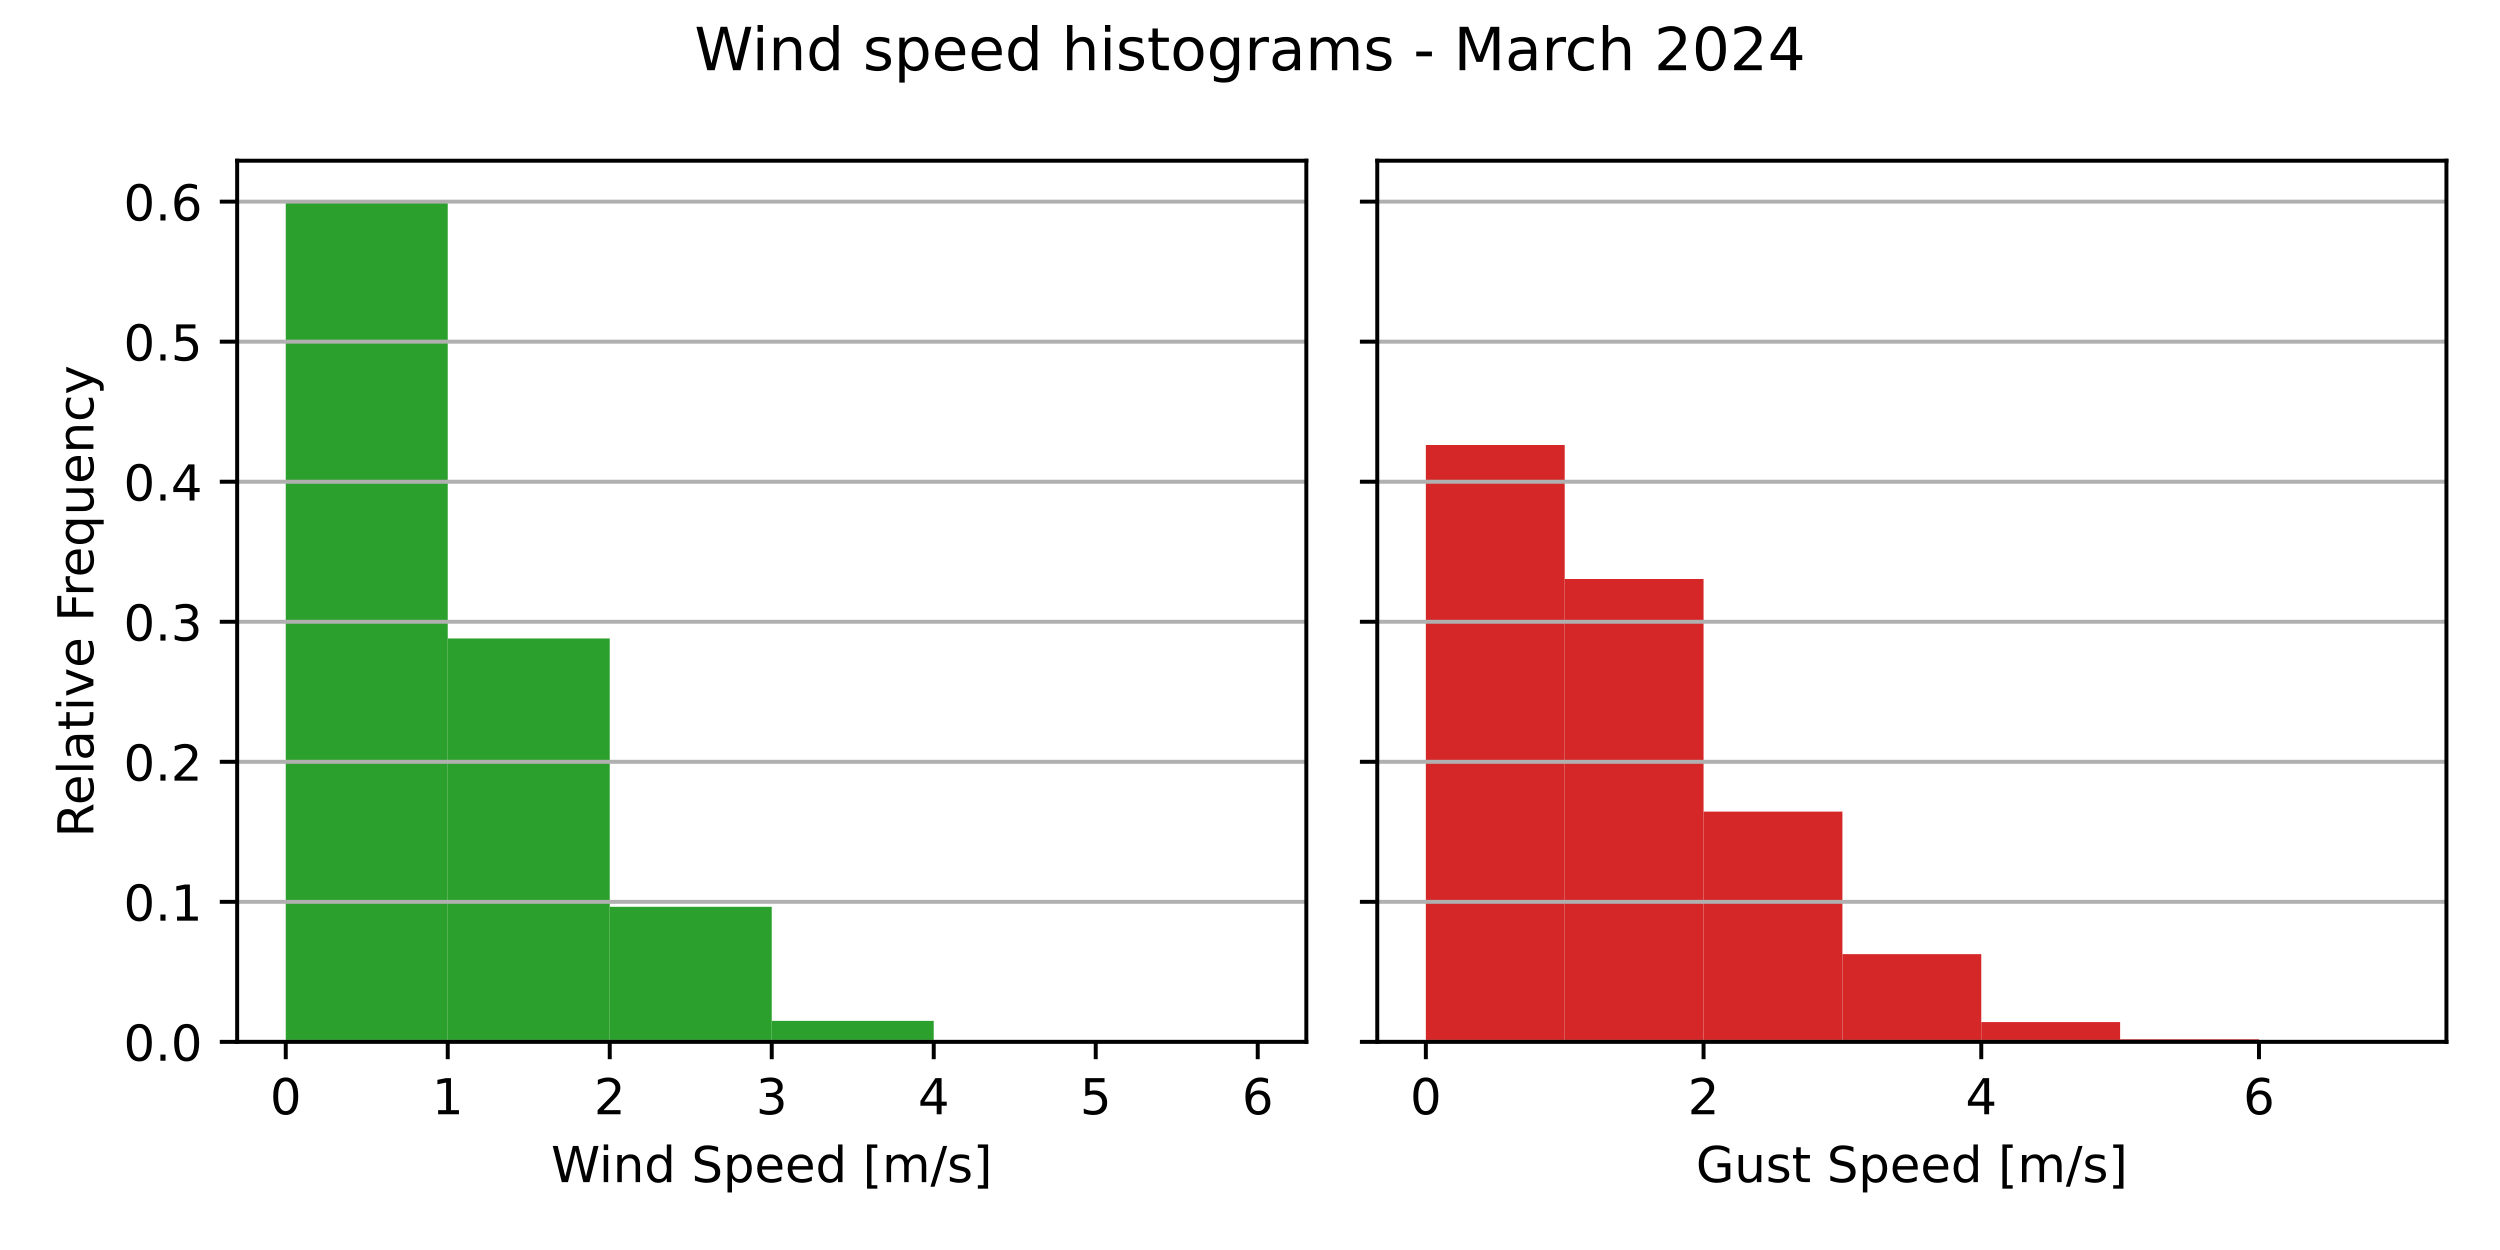
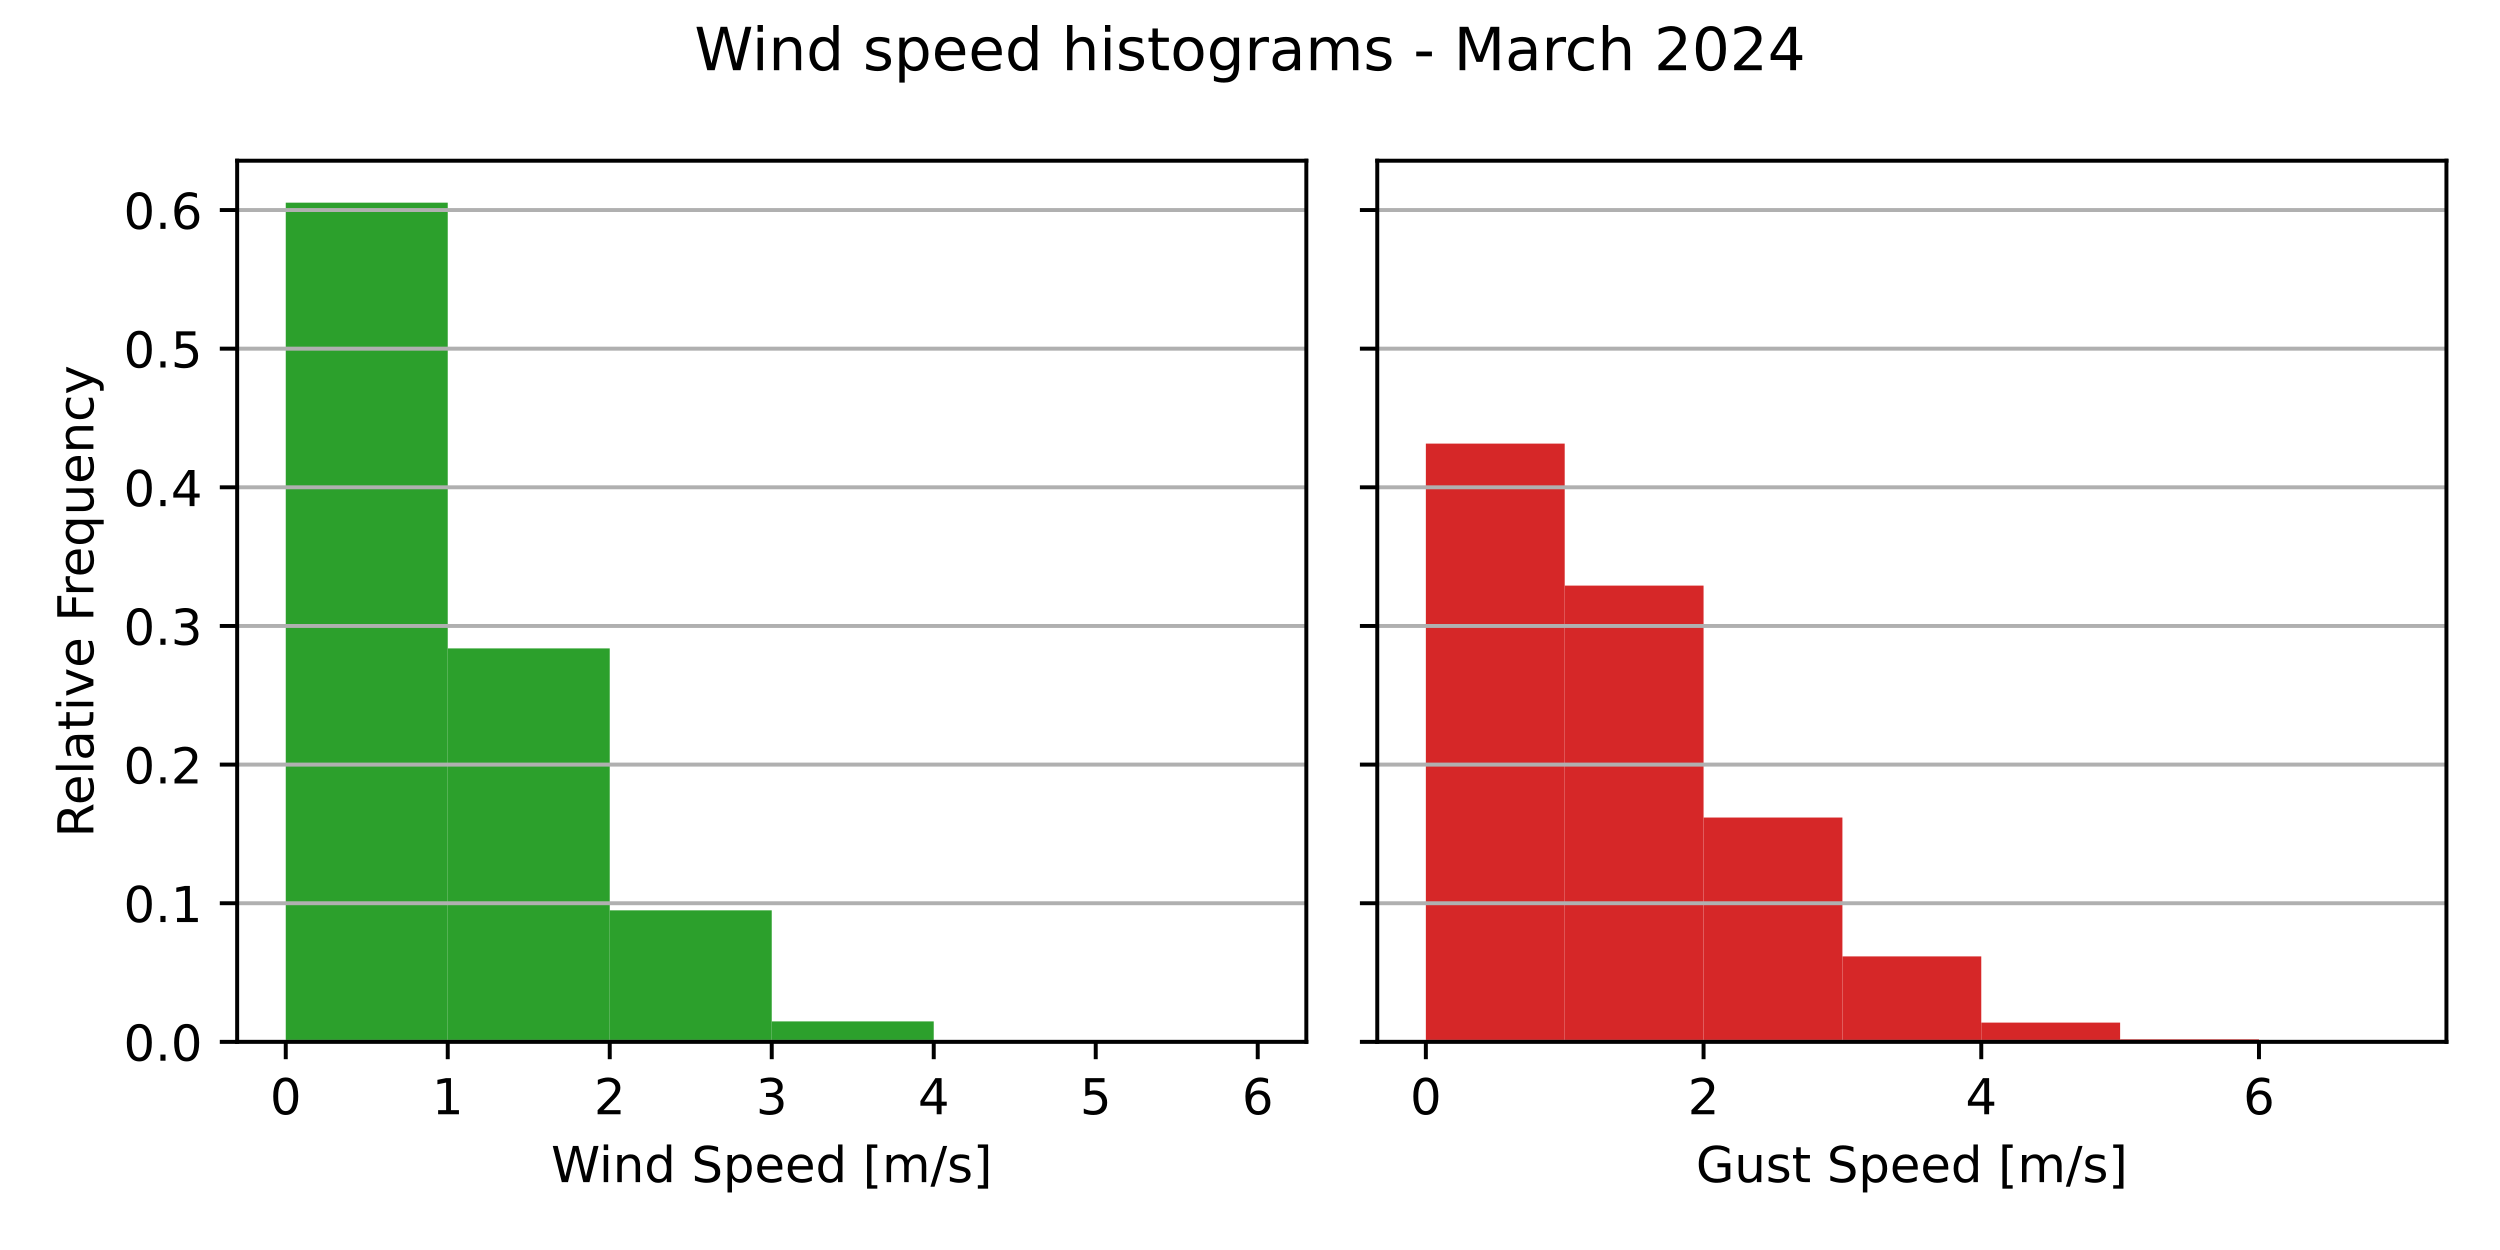
<svg xmlns="http://www.w3.org/2000/svg" xmlns:xlink="http://www.w3.org/1999/xlink" width="504pt" height="252pt" viewBox="0 0 504 252" version="1.1">
  <defs>
    <style type="text/css">*{stroke-linejoin: round; stroke-linecap: butt}</style>
  </defs>
  <g id="figure_1">
    <g id="patch_1">
      <path d="M 0 252  L 504 252  L 504 0  L 0 0  z " style="fill: #ffffff" />
    </g>
    <g id="axes_1">
      <g id="patch_2">
        <path d="M 47.81 210.04  L 263.355 210.04  L 263.355 32.4  L 47.81 32.4  z " style="fill: #ffffff" />
      </g>
      <g id="patch_3">
-         <path d="M 57.608 210.04  L 90.266 210.04  L 90.266 40.859  L 57.608 40.859  z " clip-path="url(#p7ff9b4c695)" style="fill: #2ca02c" />
+         <path d="M 57.608 210.04  L 90.266 210.04  L 90.266 40.859  L 57.608 40.859  z " clip-path="url(#p692df50fff)" style="fill: #2ca02c" />
      </g>
      <g id="patch_4">
-         <path d="M 90.266 210.04  L 122.924 210.04  L 122.924 128.718  L 90.266 128.718  z " clip-path="url(#p7ff9b4c695)" style="fill: #2ca02c" />
+         <path d="M 90.266 210.04  L 122.924 210.04  L 122.924 130.712  L 90.266 130.712  z " clip-path="url(#p692df50fff)" style="fill: #2ca02c" />
      </g>
      <g id="patch_5">
-         <path d="M 122.924 210.04  L 155.583 210.04  L 155.583 182.812  L 122.924 182.812  z " clip-path="url(#p7ff9b4c695)" style="fill: #2ca02c" />
+         <path d="M 122.924 210.04  L 155.583 210.04  L 155.583 183.517  L 122.924 183.517  z " clip-path="url(#p692df50fff)" style="fill: #2ca02c" />
      </g>
      <g id="patch_6">
-         <path d="M 155.583 210.04  L 188.241 210.04  L 188.241 205.803  L 155.583 205.803  z " clip-path="url(#p7ff9b4c695)" style="fill: #2ca02c" />
+         <path d="M 155.583 210.04  L 188.241 210.04  L 188.241 205.913  L 155.583 205.913  z " clip-path="url(#p692df50fff)" style="fill: #2ca02c" />
      </g>
      <g id="patch_7">
-         <path d="M 188.241 210.04  L 220.899 210.04  L 220.899 209.728  L 188.241 209.728  z " clip-path="url(#p7ff9b4c695)" style="fill: #2ca02c" />
+         <path d="M 188.241 210.04  L 220.899 210.04  L 220.899 209.736  L 188.241 209.736  z " clip-path="url(#p692df50fff)" style="fill: #2ca02c" />
      </g>
      <g id="patch_8">
-         <path d="M 220.899 210.04  L 253.558 210.04  L 253.558 210.007  L 220.899 210.007  z " clip-path="url(#p7ff9b4c695)" style="fill: #2ca02c" />
+         <path d="M 220.899 210.04  L 253.558 210.04  L 253.558 210.008  L 220.899 210.008  z " clip-path="url(#p692df50fff)" style="fill: #2ca02c" />
      </g>
      <g id="matplotlib.axis_1">
        <g id="xtick_1">
          <g id="line2d_1">
            <defs>
-               <path id="m95d52bc6b1" d="M 0 0  L 0 3.5  " style="stroke: #000000; stroke-width: 0.8" />
+               <path id="m826272d54b" d="M 0 0  L 0 3.5  " style="stroke: #000000; stroke-width: 0.8" />
            </defs>
            <g>
-               <use xlink:href="#m95d52bc6b1" x="57.608" y="210.04" style="stroke: #000000; stroke-width: 0.8" />
+               <use xlink:href="#m826272d54b" x="57.608" y="210.04" style="stroke: #000000; stroke-width: 0.8" />
            </g>
          </g>
          <g id="text_1">
            <g transform="translate(54.42625 224.6384) scale(0.1 -0.1)">
              <defs>
                <path id="DejaVuSans-30" d="M 2034 4250  Q 1547 4250 1301 3770  Q 1056 3291 1056 2328  Q 1056 1369 1301 889  Q 1547 409 2034 409  Q 2525 409 2770 889  Q 3016 1369 3016 2328  Q 3016 3291 2770 3770  Q 2525 4250 2034 4250  z M 2034 4750  Q 2819 4750 3233 4129  Q 3647 3509 3647 2328  Q 3647 1150 3233 529  Q 2819 -91 2034 -91  Q 1250 -91 836 529  Q 422 1150 422 2328  Q 422 3509 836 4129  Q 1250 4750 2034 4750  z " transform="scale(0.015625)" />
              </defs>
              <use xlink:href="#DejaVuSans-30" />
            </g>
          </g>
        </g>
        <g id="xtick_2">
          <g id="line2d_2">
            <g>
-               <use xlink:href="#m95d52bc6b1" x="90.266" y="210.04" style="stroke: #000000; stroke-width: 0.8" />
+               <use xlink:href="#m826272d54b" x="90.266" y="210.04" style="stroke: #000000; stroke-width: 0.8" />
            </g>
          </g>
          <g id="text_2">
            <g transform="translate(87.08458 224.6384) scale(0.1 -0.1)">
              <defs>
                <path id="DejaVuSans-31" d="M 794 531  L 1825 531  L 1825 4091  L 703 3866  L 703 4441  L 1819 4666  L 2450 4666  L 2450 531  L 3481 531  L 3481 0  L 794 0  L 794 531  z " transform="scale(0.015625)" />
              </defs>
              <use xlink:href="#DejaVuSans-31" />
            </g>
          </g>
        </g>
        <g id="xtick_3">
          <g id="line2d_3">
            <g>
-               <use xlink:href="#m95d52bc6b1" x="122.924" y="210.04" style="stroke: #000000; stroke-width: 0.8" />
+               <use xlink:href="#m826272d54b" x="122.924" y="210.04" style="stroke: #000000; stroke-width: 0.8" />
            </g>
          </g>
          <g id="text_3">
            <g transform="translate(119.7429 224.6384) scale(0.1 -0.1)">
              <defs>
                <path id="DejaVuSans-32" d="M 1228 531  L 3431 531  L 3431 0  L 469 0  L 469 531  Q 828 903 1448 1529  Q 2069 2156 2228 2338  Q 2531 2678 2651 2914  Q 2772 3150 2772 3378  Q 2772 3750 2511 3984  Q 2250 4219 1831 4219  Q 1534 4219 1204 4116  Q 875 4013 500 3803  L 500 4441  Q 881 4594 1212 4672  Q 1544 4750 1819 4750  Q 2544 4750 2975 4387  Q 3406 4025 3406 3419  Q 3406 3131 3298 2873  Q 3191 2616 2906 2266  Q 2828 2175 2409 1742  Q 1991 1309 1228 531  z " transform="scale(0.015625)" />
              </defs>
              <use xlink:href="#DejaVuSans-32" />
            </g>
          </g>
        </g>
        <g id="xtick_4">
          <g id="line2d_4">
            <g>
-               <use xlink:href="#m95d52bc6b1" x="155.583" y="210.04" style="stroke: #000000; stroke-width: 0.8" />
+               <use xlink:href="#m826272d54b" x="155.583" y="210.04" style="stroke: #000000; stroke-width: 0.8" />
            </g>
          </g>
          <g id="text_4">
            <g transform="translate(152.4013 224.6384) scale(0.1 -0.1)">
              <defs>
                <path id="DejaVuSans-33" d="M 2597 2516  Q 3050 2419 3304 2112  Q 3559 1806 3559 1356  Q 3559 666 3084 287  Q 2609 -91 1734 -91  Q 1441 -91 1130 -33  Q 819 25 488 141  L 488 750  Q 750 597 1062 519  Q 1375 441 1716 441  Q 2309 441 2620 675  Q 2931 909 2931 1356  Q 2931 1769 2642 2001  Q 2353 2234 1838 2234  L 1294 2234  L 1294 2753  L 1863 2753  Q 2328 2753 2575 2939  Q 2822 3125 2822 3475  Q 2822 3834 2567 4026  Q 2313 4219 1838 4219  Q 1578 4219 1281 4162  Q 984 4106 628 3988  L 628 4550  Q 988 4650 1302 4700  Q 1616 4750 1894 4750  Q 2613 4750 3031 4423  Q 3450 4097 3450 3541  Q 3450 3153 3228 2886  Q 3006 2619 2597 2516  z " transform="scale(0.015625)" />
              </defs>
              <use xlink:href="#DejaVuSans-33" />
            </g>
          </g>
        </g>
        <g id="xtick_5">
          <g id="line2d_5">
            <g>
-               <use xlink:href="#m95d52bc6b1" x="188.241" y="210.04" style="stroke: #000000; stroke-width: 0.8" />
+               <use xlink:href="#m826272d54b" x="188.241" y="210.04" style="stroke: #000000; stroke-width: 0.8" />
            </g>
          </g>
          <g id="text_5">
            <g transform="translate(185.0596 224.6384) scale(0.1 -0.1)">
              <defs>
                <path id="DejaVuSans-34" d="M 2419 4116  L 825 1625  L 2419 1625  L 2419 4116  z M 2253 4666  L 3047 4666  L 3047 1625  L 3713 1625  L 3713 1100  L 3047 1100  L 3047 0  L 2419 0  L 2419 1100  L 313 1100  L 313 1709  L 2253 4666  z " transform="scale(0.015625)" />
              </defs>
              <use xlink:href="#DejaVuSans-34" />
            </g>
          </g>
        </g>
        <g id="xtick_6">
          <g id="line2d_6">
            <g>
-               <use xlink:href="#m95d52bc6b1" x="220.899" y="210.04" style="stroke: #000000; stroke-width: 0.8" />
+               <use xlink:href="#m826272d54b" x="220.899" y="210.04" style="stroke: #000000; stroke-width: 0.8" />
            </g>
          </g>
          <g id="text_6">
            <g transform="translate(217.7179 224.6384) scale(0.1 -0.1)">
              <defs>
                <path id="DejaVuSans-35" d="M 691 4666  L 3169 4666  L 3169 4134  L 1269 4134  L 1269 2991  Q 1406 3038 1543 3061  Q 1681 3084 1819 3084  Q 2600 3084 3056 2656  Q 3513 2228 3513 1497  Q 3513 744 3044 326  Q 2575 -91 1722 -91  Q 1428 -91 1123 -41  Q 819 9 494 109  L 494 744  Q 775 591 1075 516  Q 1375 441 1709 441  Q 2250 441 2565 725  Q 2881 1009 2881 1497  Q 2881 1984 2565 2268  Q 2250 2553 1709 2553  Q 1456 2553 1204 2497  Q 953 2441 691 2322  L 691 4666  z " transform="scale(0.015625)" />
              </defs>
              <use xlink:href="#DejaVuSans-35" />
            </g>
          </g>
        </g>
        <g id="xtick_7">
          <g id="line2d_7">
            <g>
-               <use xlink:href="#m95d52bc6b1" x="253.558" y="210.04" style="stroke: #000000; stroke-width: 0.8" />
+               <use xlink:href="#m826272d54b" x="253.558" y="210.04" style="stroke: #000000; stroke-width: 0.8" />
            </g>
          </g>
          <g id="text_7">
            <g transform="translate(250.3762 224.6384) scale(0.1 -0.1)">
              <defs>
                <path id="DejaVuSans-36" d="M 2113 2584  Q 1688 2584 1439 2293  Q 1191 2003 1191 1497  Q 1191 994 1439 701  Q 1688 409 2113 409  Q 2538 409 2786 701  Q 3034 994 3034 1497  Q 3034 2003 2786 2293  Q 2538 2584 2113 2584  z M 3366 4563  L 3366 3988  Q 3128 4100 2886 4159  Q 2644 4219 2406 4219  Q 1781 4219 1451 3797  Q 1122 3375 1075 2522  Q 1259 2794 1537 2939  Q 1816 3084 2150 3084  Q 2853 3084 3261 2657  Q 3669 2231 3669 1497  Q 3669 778 3244 343  Q 2819 -91 2113 -91  Q 1303 -91 875 529  Q 447 1150 447 2328  Q 447 3434 972 4092  Q 1497 4750 2381 4750  Q 2619 4750 2861 4703  Q 3103 4656 3366 4563  z " transform="scale(0.015625)" />
              </defs>
              <use xlink:href="#DejaVuSans-36" />
            </g>
          </g>
        </g>
        <g id="text_8">
          <g transform="translate(111.1044 238.3166) scale(0.1 -0.1)">
            <defs>
              <path id="DejaVuSans-57" d="M 213 4666  L 850 4666  L 1831 722  L 2809 4666  L 3519 4666  L 4500 722  L 5478 4666  L 6119 4666  L 4947 0  L 4153 0  L 3169 4050  L 2175 0  L 1381 0  L 213 4666  z " transform="scale(0.015625)" />
              <path id="DejaVuSans-69" d="M 603 3500  L 1178 3500  L 1178 0  L 603 0  L 603 3500  z M 603 4863  L 1178 4863  L 1178 4134  L 603 4134  L 603 4863  z " transform="scale(0.015625)" />
              <path id="DejaVuSans-6e" d="M 3513 2113  L 3513 0  L 2938 0  L 2938 2094  Q 2938 2591 2744 2837  Q 2550 3084 2163 3084  Q 1697 3084 1428 2787  Q 1159 2491 1159 1978  L 1159 0  L 581 0  L 581 3500  L 1159 3500  L 1159 2956  Q 1366 3272 1645 3428  Q 1925 3584 2291 3584  Q 2894 3584 3203 3211  Q 3513 2838 3513 2113  z " transform="scale(0.015625)" />
              <path id="DejaVuSans-64" d="M 2906 2969  L 2906 4863  L 3481 4863  L 3481 0  L 2906 0  L 2906 525  Q 2725 213 2448 61  Q 2172 -91 1784 -91  Q 1150 -91 751 415  Q 353 922 353 1747  Q 353 2572 751 3078  Q 1150 3584 1784 3584  Q 2172 3584 2448 3432  Q 2725 3281 2906 2969  z M 947 1747  Q 947 1113 1208 752  Q 1469 391 1925 391  Q 2381 391 2643 752  Q 2906 1113 2906 1747  Q 2906 2381 2643 2742  Q 2381 3103 1925 3103  Q 1469 3103 1208 2742  Q 947 2381 947 1747  z " transform="scale(0.015625)" />
              <path id="DejaVuSans-20" transform="scale(0.015625)" />
              <path id="DejaVuSans-53" d="M 3425 4513  L 3425 3897  Q 3066 4069 2747 4153  Q 2428 4238 2131 4238  Q 1616 4238 1336 4038  Q 1056 3838 1056 3469  Q 1056 3159 1242 3001  Q 1428 2844 1947 2747  L 2328 2669  Q 3034 2534 3370 2195  Q 3706 1856 3706 1288  Q 3706 609 3251 259  Q 2797 -91 1919 -91  Q 1588 -91 1214 -16  Q 841 59 441 206  L 441 856  Q 825 641 1194 531  Q 1563 422 1919 422  Q 2459 422 2753 634  Q 3047 847 3047 1241  Q 3047 1584 2836 1778  Q 2625 1972 2144 2069  L 1759 2144  Q 1053 2284 737 2584  Q 422 2884 422 3419  Q 422 4038 858 4394  Q 1294 4750 2059 4750  Q 2388 4750 2728 4690  Q 3069 4631 3425 4513  z " transform="scale(0.015625)" />
              <path id="DejaVuSans-70" d="M 1159 525  L 1159 -1331  L 581 -1331  L 581 3500  L 1159 3500  L 1159 2969  Q 1341 3281 1617 3432  Q 1894 3584 2278 3584  Q 2916 3584 3314 3078  Q 3713 2572 3713 1747  Q 3713 922 3314 415  Q 2916 -91 2278 -91  Q 1894 -91 1617 61  Q 1341 213 1159 525  z M 3116 1747  Q 3116 2381 2855 2742  Q 2594 3103 2138 3103  Q 1681 3103 1420 2742  Q 1159 2381 1159 1747  Q 1159 1113 1420 752  Q 1681 391 2138 391  Q 2594 391 2855 752  Q 3116 1113 3116 1747  z " transform="scale(0.015625)" />
              <path id="DejaVuSans-65" d="M 3597 1894  L 3597 1613  L 953 1613  Q 991 1019 1311 708  Q 1631 397 2203 397  Q 2534 397 2845 478  Q 3156 559 3463 722  L 3463 178  Q 3153 47 2828 -22  Q 2503 -91 2169 -91  Q 1331 -91 842 396  Q 353 884 353 1716  Q 353 2575 817 3079  Q 1281 3584 2069 3584  Q 2775 3584 3186 3129  Q 3597 2675 3597 1894  z M 3022 2063  Q 3016 2534 2758 2815  Q 2500 3097 2075 3097  Q 1594 3097 1305 2825  Q 1016 2553 972 2059  L 3022 2063  z " transform="scale(0.015625)" />
              <path id="DejaVuSans-5b" d="M 550 4863  L 1875 4863  L 1875 4416  L 1125 4416  L 1125 -397  L 1875 -397  L 1875 -844  L 550 -844  L 550 4863  z " transform="scale(0.015625)" />
              <path id="DejaVuSans-6d" d="M 3328 2828  Q 3544 3216 3844 3400  Q 4144 3584 4550 3584  Q 5097 3584 5394 3201  Q 5691 2819 5691 2113  L 5691 0  L 5113 0  L 5113 2094  Q 5113 2597 4934 2840  Q 4756 3084 4391 3084  Q 3944 3084 3684 2787  Q 3425 2491 3425 1978  L 3425 0  L 2847 0  L 2847 2094  Q 2847 2600 2669 2842  Q 2491 3084 2119 3084  Q 1678 3084 1418 2786  Q 1159 2488 1159 1978  L 1159 0  L 581 0  L 581 3500  L 1159 3500  L 1159 2956  Q 1356 3278 1631 3431  Q 1906 3584 2284 3584  Q 2666 3584 2933 3390  Q 3200 3197 3328 2828  z " transform="scale(0.015625)" />
              <path id="DejaVuSans-2f" d="M 1625 4666  L 2156 4666  L 531 -594  L 0 -594  L 1625 4666  z " transform="scale(0.015625)" />
              <path id="DejaVuSans-73" d="M 2834 3397  L 2834 2853  Q 2591 2978 2328 3040  Q 2066 3103 1784 3103  Q 1356 3103 1142 2972  Q 928 2841 928 2578  Q 928 2378 1081 2264  Q 1234 2150 1697 2047  L 1894 2003  Q 2506 1872 2764 1633  Q 3022 1394 3022 966  Q 3022 478 2636 193  Q 2250 -91 1575 -91  Q 1294 -91 989 -36  Q 684 19 347 128  L 347 722  Q 666 556 975 473  Q 1284 391 1588 391  Q 1994 391 2212 530  Q 2431 669 2431 922  Q 2431 1156 2273 1281  Q 2116 1406 1581 1522  L 1381 1569  Q 847 1681 609 1914  Q 372 2147 372 2553  Q 372 3047 722 3315  Q 1072 3584 1716 3584  Q 2034 3584 2315 3537  Q 2597 3491 2834 3397  z " transform="scale(0.015625)" />
              <path id="DejaVuSans-5d" d="M 1947 4863  L 1947 -844  L 622 -844  L 622 -397  L 1369 -397  L 1369 4416  L 622 4416  L 622 4863  L 1947 4863  z " transform="scale(0.015625)" />
            </defs>
            <use xlink:href="#DejaVuSans-57" />
            <use xlink:href="#DejaVuSans-69" x="96.627" />
            <use xlink:href="#DejaVuSans-6e" x="124.41" />
            <use xlink:href="#DejaVuSans-64" x="187.789" />
            <use xlink:href="#DejaVuSans-20" x="251.266" />
            <use xlink:href="#DejaVuSans-53" x="283.053" />
            <use xlink:href="#DejaVuSans-70" x="346.529" />
            <use xlink:href="#DejaVuSans-65" x="410.006" />
            <use xlink:href="#DejaVuSans-65" x="471.529" />
            <use xlink:href="#DejaVuSans-64" x="533.053" />
            <use xlink:href="#DejaVuSans-20" x="596.529" />
            <use xlink:href="#DejaVuSans-5b" x="628.316" />
            <use xlink:href="#DejaVuSans-6d" x="667.33" />
            <use xlink:href="#DejaVuSans-2f" x="764.742" />
            <use xlink:href="#DejaVuSans-73" x="798.434" />
            <use xlink:href="#DejaVuSans-5d" x="850.533" />
          </g>
        </g>
      </g>
      <g id="matplotlib.axis_2">
        <g id="ytick_1">
          <g id="line2d_8">
-             <path d="M 47.81 210.04  L 263.355 210.04  " clip-path="url(#p7ff9b4c695)" style="fill: none; stroke: #b0b0b0; stroke-width: 0.8; stroke-linecap: square" />
+             <path d="M 47.81 210.04  L 263.355 210.04  " clip-path="url(#p692df50fff)" style="fill: none; stroke: #b0b0b0; stroke-width: 0.8; stroke-linecap: square" />
          </g>
          <g id="line2d_9">
            <defs>
-               <path id="mf5747944ae" d="M 0 0  L -3.5 0  " style="stroke: #000000; stroke-width: 0.8" />
+               <path id="m7856fa20a6" d="M 0 0  L -3.5 0  " style="stroke: #000000; stroke-width: 0.8" />
            </defs>
            <g>
-               <use xlink:href="#mf5747944ae" x="47.81" y="210.04" style="stroke: #000000; stroke-width: 0.8" />
+               <use xlink:href="#m7856fa20a6" x="47.81" y="210.04" style="stroke: #000000; stroke-width: 0.8" />
            </g>
          </g>
          <g id="text_9">
            <g transform="translate(24.90687 213.8392) scale(0.1 -0.1)">
              <defs>
                <path id="DejaVuSans-2e" d="M 684 794  L 1344 794  L 1344 0  L 684 0  L 684 794  z " transform="scale(0.015625)" />
              </defs>
              <use xlink:href="#DejaVuSans-30" />
              <use xlink:href="#DejaVuSans-2e" x="63.623" />
              <use xlink:href="#DejaVuSans-30" x="95.41" />
            </g>
          </g>
        </g>
        <g id="ytick_2">
          <g id="line2d_10">
-             <path d="M 47.81 181.809  L 263.355 181.809  " clip-path="url(#p7ff9b4c695)" style="fill: none; stroke: #b0b0b0; stroke-width: 0.8; stroke-linecap: square" />
+             <path d="M 47.81 182.091  L 263.355 182.091  " clip-path="url(#p692df50fff)" style="fill: none; stroke: #b0b0b0; stroke-width: 0.8; stroke-linecap: square" />
          </g>
          <g id="line2d_11">
            <g>
-               <use xlink:href="#mf5747944ae" x="47.81" y="181.809" style="stroke: #000000; stroke-width: 0.8" />
+               <use xlink:href="#m7856fa20a6" x="47.81" y="182.091" style="stroke: #000000; stroke-width: 0.8" />
            </g>
          </g>
          <g id="text_10">
-             <g transform="translate(24.90687 185.6079) scale(0.1 -0.1)">
+             <g transform="translate(24.90687 185.8898) scale(0.1 -0.1)">
              <use xlink:href="#DejaVuSans-30" />
              <use xlink:href="#DejaVuSans-2e" x="63.623" />
              <use xlink:href="#DejaVuSans-31" x="95.41" />
            </g>
          </g>
        </g>
        <g id="ytick_3">
          <g id="line2d_12">
-             <path d="M 47.81 153.577  L 263.355 153.577  " clip-path="url(#p7ff9b4c695)" style="fill: none; stroke: #b0b0b0; stroke-width: 0.8; stroke-linecap: square" />
+             <path d="M 47.81 154.141  L 263.355 154.141  " clip-path="url(#p692df50fff)" style="fill: none; stroke: #b0b0b0; stroke-width: 0.8; stroke-linecap: square" />
          </g>
          <g id="line2d_13">
            <g>
-               <use xlink:href="#mf5747944ae" x="47.81" y="153.577" style="stroke: #000000; stroke-width: 0.8" />
+               <use xlink:href="#m7856fa20a6" x="47.81" y="154.141" style="stroke: #000000; stroke-width: 0.8" />
            </g>
          </g>
          <g id="text_11">
-             <g transform="translate(24.90687 157.3766) scale(0.1 -0.1)">
+             <g transform="translate(24.90687 157.9404) scale(0.1 -0.1)">
              <use xlink:href="#DejaVuSans-30" />
              <use xlink:href="#DejaVuSans-2e" x="63.623" />
              <use xlink:href="#DejaVuSans-32" x="95.41" />
            </g>
          </g>
        </g>
        <g id="ytick_4">
          <g id="line2d_14">
-             <path d="M 47.81 125.346  L 263.355 125.346  " clip-path="url(#p7ff9b4c695)" style="fill: none; stroke: #b0b0b0; stroke-width: 0.8; stroke-linecap: square" />
+             <path d="M 47.81 126.192  L 263.355 126.192  " clip-path="url(#p692df50fff)" style="fill: none; stroke: #b0b0b0; stroke-width: 0.8; stroke-linecap: square" />
          </g>
          <g id="line2d_15">
            <g>
-               <use xlink:href="#mf5747944ae" x="47.81" y="125.346" style="stroke: #000000; stroke-width: 0.8" />
+               <use xlink:href="#m7856fa20a6" x="47.81" y="126.192" style="stroke: #000000; stroke-width: 0.8" />
            </g>
          </g>
          <g id="text_12">
-             <g transform="translate(24.90687 129.1453) scale(0.1 -0.1)">
+             <g transform="translate(24.90687 129.991) scale(0.1 -0.1)">
              <use xlink:href="#DejaVuSans-30" />
              <use xlink:href="#DejaVuSans-2e" x="63.623" />
              <use xlink:href="#DejaVuSans-33" x="95.41" />
            </g>
          </g>
        </g>
        <g id="ytick_5">
          <g id="line2d_16">
-             <path d="M 47.81 97.115  L 263.355 97.115  " clip-path="url(#p7ff9b4c695)" style="fill: none; stroke: #b0b0b0; stroke-width: 0.8; stroke-linecap: square" />
+             <path d="M 47.81 98.242  L 263.355 98.242  " clip-path="url(#p692df50fff)" style="fill: none; stroke: #b0b0b0; stroke-width: 0.8; stroke-linecap: square" />
          </g>
          <g id="line2d_17">
            <g>
-               <use xlink:href="#mf5747944ae" x="47.81" y="97.115" style="stroke: #000000; stroke-width: 0.8" />
+               <use xlink:href="#m7856fa20a6" x="47.81" y="98.242" style="stroke: #000000; stroke-width: 0.8" />
            </g>
          </g>
          <g id="text_13">
-             <g transform="translate(24.90687 100.914) scale(0.1 -0.1)">
+             <g transform="translate(24.90687 102.0416) scale(0.1 -0.1)">
              <use xlink:href="#DejaVuSans-30" />
              <use xlink:href="#DejaVuSans-2e" x="63.623" />
              <use xlink:href="#DejaVuSans-34" x="95.41" />
            </g>
          </g>
        </g>
        <g id="ytick_6">
          <g id="line2d_18">
-             <path d="M 47.81 68.883  L 263.355 68.883  " clip-path="url(#p7ff9b4c695)" style="fill: none; stroke: #b0b0b0; stroke-width: 0.8; stroke-linecap: square" />
+             <path d="M 47.81 70.293  L 263.355 70.293  " clip-path="url(#p692df50fff)" style="fill: none; stroke: #b0b0b0; stroke-width: 0.8; stroke-linecap: square" />
          </g>
          <g id="line2d_19">
            <g>
-               <use xlink:href="#mf5747944ae" x="47.81" y="68.883" style="stroke: #000000; stroke-width: 0.8" />
+               <use xlink:href="#m7856fa20a6" x="47.81" y="70.293" style="stroke: #000000; stroke-width: 0.8" />
            </g>
          </g>
          <g id="text_14">
-             <g transform="translate(24.90687 72.68266) scale(0.1 -0.1)">
+             <g transform="translate(24.90687 74.09217) scale(0.1 -0.1)">
              <use xlink:href="#DejaVuSans-30" />
              <use xlink:href="#DejaVuSans-2e" x="63.623" />
              <use xlink:href="#DejaVuSans-35" x="95.41" />
            </g>
          </g>
        </g>
        <g id="ytick_7">
          <g id="line2d_20">
-             <path d="M 47.81 40.652  L 263.355 40.652  " clip-path="url(#p7ff9b4c695)" style="fill: none; stroke: #b0b0b0; stroke-width: 0.8; stroke-linecap: square" />
+             <path d="M 47.81 42.344  L 263.355 42.344  " clip-path="url(#p692df50fff)" style="fill: none; stroke: #b0b0b0; stroke-width: 0.8; stroke-linecap: square" />
          </g>
          <g id="line2d_21">
            <g>
-               <use xlink:href="#mf5747944ae" x="47.81" y="40.652" style="stroke: #000000; stroke-width: 0.8" />
+               <use xlink:href="#m7856fa20a6" x="47.81" y="42.344" style="stroke: #000000; stroke-width: 0.8" />
            </g>
          </g>
          <g id="text_15">
-             <g transform="translate(24.90687 44.45135) scale(0.1 -0.1)">
+             <g transform="translate(24.90687 46.14276) scale(0.1 -0.1)">
              <use xlink:href="#DejaVuSans-30" />
              <use xlink:href="#DejaVuSans-2e" x="63.623" />
              <use xlink:href="#DejaVuSans-36" x="95.41" />
            </g>
          </g>
        </g>
        <g id="text_16">
          <g transform="translate(18.82719 168.8028) rotate(-90) scale(0.1 -0.1)">
            <defs>
              <path id="DejaVuSans-52" d="M 2841 2188  Q 3044 2119 3236 1894  Q 3428 1669 3622 1275  L 4263 0  L 3584 0  L 2988 1197  Q 2756 1666 2539 1819  Q 2322 1972 1947 1972  L 1259 1972  L 1259 0  L 628 0  L 628 4666  L 2053 4666  Q 2853 4666 3247 4331  Q 3641 3997 3641 3322  Q 3641 2881 3436 2590  Q 3231 2300 2841 2188  z M 1259 4147  L 1259 2491  L 2053 2491  Q 2509 2491 2742 2702  Q 2975 2913 2975 3322  Q 2975 3731 2742 3939  Q 2509 4147 2053 4147  L 1259 4147  z " transform="scale(0.015625)" />
              <path id="DejaVuSans-6c" d="M 603 4863  L 1178 4863  L 1178 0  L 603 0  L 603 4863  z " transform="scale(0.015625)" />
              <path id="DejaVuSans-61" d="M 2194 1759  Q 1497 1759 1228 1600  Q 959 1441 959 1056  Q 959 750 1161 570  Q 1363 391 1709 391  Q 2188 391 2477 730  Q 2766 1069 2766 1631  L 2766 1759  L 2194 1759  z M 3341 1997  L 3341 0  L 2766 0  L 2766 531  Q 2569 213 2275 61  Q 1981 -91 1556 -91  Q 1019 -91 701 211  Q 384 513 384 1019  Q 384 1609 779 1909  Q 1175 2209 1959 2209  L 2766 2209  L 2766 2266  Q 2766 2663 2505 2880  Q 2244 3097 1772 3097  Q 1472 3097 1187 3025  Q 903 2953 641 2809  L 641 3341  Q 956 3463 1253 3523  Q 1550 3584 1831 3584  Q 2591 3584 2966 3190  Q 3341 2797 3341 1997  z " transform="scale(0.015625)" />
              <path id="DejaVuSans-74" d="M 1172 4494  L 1172 3500  L 2356 3500  L 2356 3053  L 1172 3053  L 1172 1153  Q 1172 725 1289 603  Q 1406 481 1766 481  L 2356 481  L 2356 0  L 1766 0  Q 1100 0 847 248  Q 594 497 594 1153  L 594 3053  L 172 3053  L 172 3500  L 594 3500  L 594 4494  L 1172 4494  z " transform="scale(0.015625)" />
              <path id="DejaVuSans-76" d="M 191 3500  L 800 3500  L 1894 563  L 2988 3500  L 3597 3500  L 2284 0  L 1503 0  L 191 3500  z " transform="scale(0.015625)" />
              <path id="DejaVuSans-46" d="M 628 4666  L 3309 4666  L 3309 4134  L 1259 4134  L 1259 2759  L 3109 2759  L 3109 2228  L 1259 2228  L 1259 0  L 628 0  L 628 4666  z " transform="scale(0.015625)" />
              <path id="DejaVuSans-72" d="M 2631 2963  Q 2534 3019 2420 3045  Q 2306 3072 2169 3072  Q 1681 3072 1420 2755  Q 1159 2438 1159 1844  L 1159 0  L 581 0  L 581 3500  L 1159 3500  L 1159 2956  Q 1341 3275 1631 3429  Q 1922 3584 2338 3584  Q 2397 3584 2469 3576  Q 2541 3569 2628 3553  L 2631 2963  z " transform="scale(0.015625)" />
              <path id="DejaVuSans-71" d="M 947 1747  Q 947 1113 1208 752  Q 1469 391 1925 391  Q 2381 391 2643 752  Q 2906 1113 2906 1747  Q 2906 2381 2643 2742  Q 2381 3103 1925 3103  Q 1469 3103 1208 2742  Q 947 2381 947 1747  z M 2906 525  Q 2725 213 2448 61  Q 2172 -91 1784 -91  Q 1150 -91 751 415  Q 353 922 353 1747  Q 353 2572 751 3078  Q 1150 3584 1784 3584  Q 2172 3584 2448 3432  Q 2725 3281 2906 2969  L 2906 3500  L 3481 3500  L 3481 -1331  L 2906 -1331  L 2906 525  z " transform="scale(0.015625)" />
              <path id="DejaVuSans-75" d="M 544 1381  L 544 3500  L 1119 3500  L 1119 1403  Q 1119 906 1312 657  Q 1506 409 1894 409  Q 2359 409 2629 706  Q 2900 1003 2900 1516  L 2900 3500  L 3475 3500  L 3475 0  L 2900 0  L 2900 538  Q 2691 219 2414 64  Q 2138 -91 1772 -91  Q 1169 -91 856 284  Q 544 659 544 1381  z M 1991 3584  L 1991 3584  z " transform="scale(0.015625)" />
              <path id="DejaVuSans-63" d="M 3122 3366  L 3122 2828  Q 2878 2963 2633 3030  Q 2388 3097 2138 3097  Q 1578 3097 1268 2742  Q 959 2388 959 1747  Q 959 1106 1268 751  Q 1578 397 2138 397  Q 2388 397 2633 464  Q 2878 531 3122 666  L 3122 134  Q 2881 22 2623 -34  Q 2366 -91 2075 -91  Q 1284 -91 818 406  Q 353 903 353 1747  Q 353 2603 823 3093  Q 1294 3584 2113 3584  Q 2378 3584 2631 3529  Q 2884 3475 3122 3366  z " transform="scale(0.015625)" />
              <path id="DejaVuSans-79" d="M 2059 -325  Q 1816 -950 1584 -1140  Q 1353 -1331 966 -1331  L 506 -1331  L 506 -850  L 844 -850  Q 1081 -850 1212 -737  Q 1344 -625 1503 -206  L 1606 56  L 191 3500  L 800 3500  L 1894 763  L 2988 3500  L 3597 3500  L 2059 -325  z " transform="scale(0.015625)" />
            </defs>
            <use xlink:href="#DejaVuSans-52" />
            <use xlink:href="#DejaVuSans-65" x="64.982" />
            <use xlink:href="#DejaVuSans-6c" x="126.506" />
            <use xlink:href="#DejaVuSans-61" x="154.289" />
            <use xlink:href="#DejaVuSans-74" x="215.568" />
            <use xlink:href="#DejaVuSans-69" x="254.777" />
            <use xlink:href="#DejaVuSans-76" x="282.561" />
            <use xlink:href="#DejaVuSans-65" x="341.74" />
            <use xlink:href="#DejaVuSans-20" x="403.264" />
            <use xlink:href="#DejaVuSans-46" x="435.051" />
            <use xlink:href="#DejaVuSans-72" x="485.32" />
            <use xlink:href="#DejaVuSans-65" x="524.184" />
            <use xlink:href="#DejaVuSans-71" x="585.707" />
            <use xlink:href="#DejaVuSans-75" x="649.184" />
            <use xlink:href="#DejaVuSans-65" x="712.562" />
            <use xlink:href="#DejaVuSans-6e" x="774.086" />
            <use xlink:href="#DejaVuSans-63" x="837.465" />
            <use xlink:href="#DejaVuSans-79" x="892.445" />
          </g>
        </g>
      </g>
      <g id="patch_9">
        <path d="M 47.81 210.04  L 47.81 32.4  " style="fill: none; stroke: #000000; stroke-width: 0.8; stroke-linejoin: miter; stroke-linecap: square" />
      </g>
      <g id="patch_10">
        <path d="M 263.355 210.04  L 263.355 32.4  " style="fill: none; stroke: #000000; stroke-width: 0.8; stroke-linejoin: miter; stroke-linecap: square" />
      </g>
      <g id="patch_11">
        <path d="M 47.81 210.04  L 263.355 210.04  " style="fill: none; stroke: #000000; stroke-width: 0.8; stroke-linejoin: miter; stroke-linecap: square" />
      </g>
      <g id="patch_12">
        <path d="M 47.81 32.4  L 263.355 32.4  " style="fill: none; stroke: #000000; stroke-width: 0.8; stroke-linejoin: miter; stroke-linecap: square" />
      </g>
    </g>
    <g id="axes_2">
      <g id="patch_13">
        <path d="M 277.655 210.04  L 493.2 210.04  L 493.2 32.4  L 277.655 32.4  z " style="fill: #ffffff" />
      </g>
      <g id="patch_14">
-         <path d="M 287.452 210.04  L 315.445 210.04  L 315.445 89.715  L 287.452 89.715  z " clip-path="url(#pa0d7de4a15)" style="fill: #d62728" />
+         <path d="M 287.452 210.04  L 315.445 210.04  L 315.445 89.425  L 287.452 89.425  z " clip-path="url(#p7166d57328)" style="fill: #d62728" />
      </g>
      <g id="patch_15">
-         <path d="M 315.445 210.04  L 343.438 210.04  L 343.438 116.729  L 315.445 116.729  z " clip-path="url(#pa0d7de4a15)" style="fill: #d62728" />
+         <path d="M 315.445 210.04  L 343.438 210.04  L 343.438 118.059  L 315.445 118.059  z " clip-path="url(#p7166d57328)" style="fill: #d62728" />
      </g>
      <g id="patch_16">
-         <path d="M 343.438 210.04  L 371.431 210.04  L 371.431 163.615  L 343.438 163.615  z " clip-path="url(#pa0d7de4a15)" style="fill: #d62728" />
+         <path d="M 343.438 210.04  L 371.431 210.04  L 371.431 164.817  L 343.438 164.817  z " clip-path="url(#p7166d57328)" style="fill: #d62728" />
      </g>
      <g id="patch_17">
-         <path d="M 371.431 210.04  L 399.424 210.04  L 399.424 192.353  L 371.431 192.353  z " clip-path="url(#pa0d7de4a15)" style="fill: #d62728" />
+         <path d="M 371.431 210.04  L 399.424 210.04  L 399.424 192.812  L 371.431 192.812  z " clip-path="url(#p7166d57328)" style="fill: #d62728" />
      </g>
      <g id="patch_18">
-         <path d="M 399.424 210.04  L 427.417 210.04  L 427.417 206.049  L 399.424 206.049  z " clip-path="url(#pa0d7de4a15)" style="fill: #d62728" />
+         <path d="M 399.424 210.04  L 427.417 210.04  L 427.417 206.153  L 399.424 206.153  z " clip-path="url(#p7166d57328)" style="fill: #d62728" />
      </g>
      <g id="patch_19">
-         <path d="M 427.417 210.04  L 455.41 210.04  L 455.41 209.514  L 427.417 209.514  z " clip-path="url(#pa0d7de4a15)" style="fill: #d62728" />
+         <path d="M 427.417 210.04  L 455.41 210.04  L 455.41 209.528  L 427.417 209.528  z " clip-path="url(#p7166d57328)" style="fill: #d62728" />
      </g>
      <g id="patch_20">
-         <path d="M 455.41 210.04  L 483.402 210.04  L 483.402 209.991  L 455.41 209.991  z " clip-path="url(#pa0d7de4a15)" style="fill: #d62728" />
+         <path d="M 455.41 210.04  L 483.402 210.04  L 483.402 209.992  L 455.41 209.992  z " clip-path="url(#p7166d57328)" style="fill: #d62728" />
      </g>
      <g id="matplotlib.axis_3">
        <g id="xtick_8">
          <g id="line2d_22">
            <g>
-               <use xlink:href="#m95d52bc6b1" x="287.452" y="210.04" style="stroke: #000000; stroke-width: 0.8" />
+               <use xlink:href="#m826272d54b" x="287.452" y="210.04" style="stroke: #000000; stroke-width: 0.8" />
            </g>
          </g>
          <g id="text_17">
            <g transform="translate(284.2713 224.6384) scale(0.1 -0.1)">
              <use xlink:href="#DejaVuSans-30" />
            </g>
          </g>
        </g>
        <g id="xtick_9">
          <g id="line2d_23">
            <g>
-               <use xlink:href="#m95d52bc6b1" x="343.438" y="210.04" style="stroke: #000000; stroke-width: 0.8" />
+               <use xlink:href="#m826272d54b" x="343.438" y="210.04" style="stroke: #000000; stroke-width: 0.8" />
            </g>
          </g>
          <g id="text_18">
            <g transform="translate(340.257 224.6384) scale(0.1 -0.1)">
              <use xlink:href="#DejaVuSans-32" />
            </g>
          </g>
        </g>
        <g id="xtick_10">
          <g id="line2d_24">
            <g>
-               <use xlink:href="#m95d52bc6b1" x="399.424" y="210.04" style="stroke: #000000; stroke-width: 0.8" />
+               <use xlink:href="#m826272d54b" x="399.424" y="210.04" style="stroke: #000000; stroke-width: 0.8" />
            </g>
          </g>
          <g id="text_19">
            <g transform="translate(396.2427 224.6384) scale(0.1 -0.1)">
              <use xlink:href="#DejaVuSans-34" />
            </g>
          </g>
        </g>
        <g id="xtick_11">
          <g id="line2d_25">
            <g>
-               <use xlink:href="#m95d52bc6b1" x="455.41" y="210.04" style="stroke: #000000; stroke-width: 0.8" />
+               <use xlink:href="#m826272d54b" x="455.41" y="210.04" style="stroke: #000000; stroke-width: 0.8" />
            </g>
          </g>
          <g id="text_20">
            <g transform="translate(452.2284 224.6384) scale(0.1 -0.1)">
              <use xlink:href="#DejaVuSans-36" />
            </g>
          </g>
        </g>
        <g id="text_21">
          <g transform="translate(341.9048 238.3166) scale(0.1 -0.1)">
            <defs>
              <path id="DejaVuSans-47" d="M 3809 666  L 3809 1919  L 2778 1919  L 2778 2438  L 4434 2438  L 4434 434  Q 4069 175 3628 42  Q 3188 -91 2688 -91  Q 1594 -91 976 548  Q 359 1188 359 2328  Q 359 3472 976 4111  Q 1594 4750 2688 4750  Q 3144 4750 3555 4637  Q 3966 4525 4313 4306  L 4313 3634  Q 3963 3931 3569 4081  Q 3175 4231 2741 4231  Q 1884 4231 1454 3753  Q 1025 3275 1025 2328  Q 1025 1384 1454 906  Q 1884 428 2741 428  Q 3075 428 3337 486  Q 3600 544 3809 666  z " transform="scale(0.015625)" />
            </defs>
            <use xlink:href="#DejaVuSans-47" />
            <use xlink:href="#DejaVuSans-75" x="77.49" />
            <use xlink:href="#DejaVuSans-73" x="140.869" />
            <use xlink:href="#DejaVuSans-74" x="192.969" />
            <use xlink:href="#DejaVuSans-20" x="232.178" />
            <use xlink:href="#DejaVuSans-53" x="263.965" />
            <use xlink:href="#DejaVuSans-70" x="327.441" />
            <use xlink:href="#DejaVuSans-65" x="390.918" />
            <use xlink:href="#DejaVuSans-65" x="452.441" />
            <use xlink:href="#DejaVuSans-64" x="513.965" />
            <use xlink:href="#DejaVuSans-20" x="577.441" />
            <use xlink:href="#DejaVuSans-5b" x="609.229" />
            <use xlink:href="#DejaVuSans-6d" x="648.242" />
            <use xlink:href="#DejaVuSans-2f" x="745.654" />
            <use xlink:href="#DejaVuSans-73" x="779.346" />
            <use xlink:href="#DejaVuSans-5d" x="831.445" />
          </g>
        </g>
      </g>
      <g id="matplotlib.axis_4">
        <g id="ytick_8">
          <g id="line2d_26">
-             <path d="M 277.655 210.04  L 493.2 210.04  " clip-path="url(#pa0d7de4a15)" style="fill: none; stroke: #b0b0b0; stroke-width: 0.8; stroke-linecap: square" />
+             <path d="M 277.655 210.04  L 493.2 210.04  " clip-path="url(#p7166d57328)" style="fill: none; stroke: #b0b0b0; stroke-width: 0.8; stroke-linecap: square" />
          </g>
          <g id="line2d_27">
            <g>
-               <use xlink:href="#mf5747944ae" x="277.655" y="210.04" style="stroke: #000000; stroke-width: 0.8" />
+               <use xlink:href="#m7856fa20a6" x="277.655" y="210.04" style="stroke: #000000; stroke-width: 0.8" />
            </g>
          </g>
        </g>
        <g id="ytick_9">
          <g id="line2d_28">
-             <path d="M 277.655 181.809  L 493.2 181.809  " clip-path="url(#pa0d7de4a15)" style="fill: none; stroke: #b0b0b0; stroke-width: 0.8; stroke-linecap: square" />
+             <path d="M 277.655 182.091  L 493.2 182.091  " clip-path="url(#p7166d57328)" style="fill: none; stroke: #b0b0b0; stroke-width: 0.8; stroke-linecap: square" />
          </g>
          <g id="line2d_29">
            <g>
-               <use xlink:href="#mf5747944ae" x="277.655" y="181.809" style="stroke: #000000; stroke-width: 0.8" />
+               <use xlink:href="#m7856fa20a6" x="277.655" y="182.091" style="stroke: #000000; stroke-width: 0.8" />
            </g>
          </g>
        </g>
        <g id="ytick_10">
          <g id="line2d_30">
-             <path d="M 277.655 153.577  L 493.2 153.577  " clip-path="url(#pa0d7de4a15)" style="fill: none; stroke: #b0b0b0; stroke-width: 0.8; stroke-linecap: square" />
+             <path d="M 277.655 154.141  L 493.2 154.141  " clip-path="url(#p7166d57328)" style="fill: none; stroke: #b0b0b0; stroke-width: 0.8; stroke-linecap: square" />
          </g>
          <g id="line2d_31">
            <g>
-               <use xlink:href="#mf5747944ae" x="277.655" y="153.577" style="stroke: #000000; stroke-width: 0.8" />
+               <use xlink:href="#m7856fa20a6" x="277.655" y="154.141" style="stroke: #000000; stroke-width: 0.8" />
            </g>
          </g>
        </g>
        <g id="ytick_11">
          <g id="line2d_32">
-             <path d="M 277.655 125.346  L 493.2 125.346  " clip-path="url(#pa0d7de4a15)" style="fill: none; stroke: #b0b0b0; stroke-width: 0.8; stroke-linecap: square" />
+             <path d="M 277.655 126.192  L 493.2 126.192  " clip-path="url(#p7166d57328)" style="fill: none; stroke: #b0b0b0; stroke-width: 0.8; stroke-linecap: square" />
          </g>
          <g id="line2d_33">
            <g>
-               <use xlink:href="#mf5747944ae" x="277.655" y="125.346" style="stroke: #000000; stroke-width: 0.8" />
+               <use xlink:href="#m7856fa20a6" x="277.655" y="126.192" style="stroke: #000000; stroke-width: 0.8" />
            </g>
          </g>
        </g>
        <g id="ytick_12">
          <g id="line2d_34">
-             <path d="M 277.655 97.115  L 493.2 97.115  " clip-path="url(#pa0d7de4a15)" style="fill: none; stroke: #b0b0b0; stroke-width: 0.8; stroke-linecap: square" />
+             <path d="M 277.655 98.242  L 493.2 98.242  " clip-path="url(#p7166d57328)" style="fill: none; stroke: #b0b0b0; stroke-width: 0.8; stroke-linecap: square" />
          </g>
          <g id="line2d_35">
            <g>
-               <use xlink:href="#mf5747944ae" x="277.655" y="97.115" style="stroke: #000000; stroke-width: 0.8" />
+               <use xlink:href="#m7856fa20a6" x="277.655" y="98.242" style="stroke: #000000; stroke-width: 0.8" />
            </g>
          </g>
        </g>
        <g id="ytick_13">
          <g id="line2d_36">
-             <path d="M 277.655 68.883  L 493.2 68.883  " clip-path="url(#pa0d7de4a15)" style="fill: none; stroke: #b0b0b0; stroke-width: 0.8; stroke-linecap: square" />
+             <path d="M 277.655 70.293  L 493.2 70.293  " clip-path="url(#p7166d57328)" style="fill: none; stroke: #b0b0b0; stroke-width: 0.8; stroke-linecap: square" />
          </g>
          <g id="line2d_37">
            <g>
-               <use xlink:href="#mf5747944ae" x="277.655" y="68.883" style="stroke: #000000; stroke-width: 0.8" />
+               <use xlink:href="#m7856fa20a6" x="277.655" y="70.293" style="stroke: #000000; stroke-width: 0.8" />
            </g>
          </g>
        </g>
        <g id="ytick_14">
          <g id="line2d_38">
-             <path d="M 277.655 40.652  L 493.2 40.652  " clip-path="url(#pa0d7de4a15)" style="fill: none; stroke: #b0b0b0; stroke-width: 0.8; stroke-linecap: square" />
+             <path d="M 277.655 42.344  L 493.2 42.344  " clip-path="url(#p7166d57328)" style="fill: none; stroke: #b0b0b0; stroke-width: 0.8; stroke-linecap: square" />
          </g>
          <g id="line2d_39">
            <g>
-               <use xlink:href="#mf5747944ae" x="277.655" y="40.652" style="stroke: #000000; stroke-width: 0.8" />
+               <use xlink:href="#m7856fa20a6" x="277.655" y="42.344" style="stroke: #000000; stroke-width: 0.8" />
            </g>
          </g>
        </g>
      </g>
      <g id="patch_21">
        <path d="M 277.655 210.04  L 277.655 32.4  " style="fill: none; stroke: #000000; stroke-width: 0.8; stroke-linejoin: miter; stroke-linecap: square" />
      </g>
      <g id="patch_22">
        <path d="M 493.2 210.04  L 493.2 32.4  " style="fill: none; stroke: #000000; stroke-width: 0.8; stroke-linejoin: miter; stroke-linecap: square" />
      </g>
      <g id="patch_23">
        <path d="M 277.655 210.04  L 493.2 210.04  " style="fill: none; stroke: #000000; stroke-width: 0.8; stroke-linejoin: miter; stroke-linecap: square" />
      </g>
      <g id="patch_24">
        <path d="M 277.655 32.4  L 493.2 32.4  " style="fill: none; stroke: #000000; stroke-width: 0.8; stroke-linejoin: miter; stroke-linecap: square" />
      </g>
    </g>
    <g id="text_22">
      <g transform="translate(139.9997 14.15813) scale(0.12 -0.12)">
        <defs>
          <path id="DejaVuSans-68" d="M 3513 2113  L 3513 0  L 2938 0  L 2938 2094  Q 2938 2591 2744 2837  Q 2550 3084 2163 3084  Q 1697 3084 1428 2787  Q 1159 2491 1159 1978  L 1159 0  L 581 0  L 581 4863  L 1159 4863  L 1159 2956  Q 1366 3272 1645 3428  Q 1925 3584 2291 3584  Q 2894 3584 3203 3211  Q 3513 2838 3513 2113  z " transform="scale(0.015625)" />
          <path id="DejaVuSans-6f" d="M 1959 3097  Q 1497 3097 1228 2736  Q 959 2375 959 1747  Q 959 1119 1226 758  Q 1494 397 1959 397  Q 2419 397 2687 759  Q 2956 1122 2956 1747  Q 2956 2369 2687 2733  Q 2419 3097 1959 3097  z M 1959 3584  Q 2709 3584 3137 3096  Q 3566 2609 3566 1747  Q 3566 888 3137 398  Q 2709 -91 1959 -91  Q 1206 -91 779 398  Q 353 888 353 1747  Q 353 2609 779 3096  Q 1206 3584 1959 3584  z " transform="scale(0.015625)" />
          <path id="DejaVuSans-67" d="M 2906 1791  Q 2906 2416 2648 2759  Q 2391 3103 1925 3103  Q 1463 3103 1205 2759  Q 947 2416 947 1791  Q 947 1169 1205 825  Q 1463 481 1925 481  Q 2391 481 2648 825  Q 2906 1169 2906 1791  z M 3481 434  Q 3481 -459 3084 -895  Q 2688 -1331 1869 -1331  Q 1566 -1331 1297 -1286  Q 1028 -1241 775 -1147  L 775 -588  Q 1028 -725 1275 -790  Q 1522 -856 1778 -856  Q 2344 -856 2625 -561  Q 2906 -266 2906 331  L 2906 616  Q 2728 306 2450 153  Q 2172 0 1784 0  Q 1141 0 747 490  Q 353 981 353 1791  Q 353 2603 747 3093  Q 1141 3584 1784 3584  Q 2172 3584 2450 3431  Q 2728 3278 2906 2969  L 2906 3500  L 3481 3500  L 3481 434  z " transform="scale(0.015625)" />
          <path id="DejaVuSans-2d" d="M 313 2009  L 1997 2009  L 1997 1497  L 313 1497  L 313 2009  z " transform="scale(0.015625)" />
          <path id="DejaVuSans-4d" d="M 628 4666  L 1569 4666  L 2759 1491  L 3956 4666  L 4897 4666  L 4897 0  L 4281 0  L 4281 4097  L 3078 897  L 2444 897  L 1241 4097  L 1241 0  L 628 0  L 628 4666  z " transform="scale(0.015625)" />
        </defs>
        <use xlink:href="#DejaVuSans-57" />
        <use xlink:href="#DejaVuSans-69" x="96.627" />
        <use xlink:href="#DejaVuSans-6e" x="124.41" />
        <use xlink:href="#DejaVuSans-64" x="187.789" />
        <use xlink:href="#DejaVuSans-20" x="251.266" />
        <use xlink:href="#DejaVuSans-73" x="283.053" />
        <use xlink:href="#DejaVuSans-70" x="335.152" />
        <use xlink:href="#DejaVuSans-65" x="398.629" />
        <use xlink:href="#DejaVuSans-65" x="460.152" />
        <use xlink:href="#DejaVuSans-64" x="521.676" />
        <use xlink:href="#DejaVuSans-20" x="585.152" />
        <use xlink:href="#DejaVuSans-68" x="616.939" />
        <use xlink:href="#DejaVuSans-69" x="680.318" />
        <use xlink:href="#DejaVuSans-73" x="708.102" />
        <use xlink:href="#DejaVuSans-74" x="760.201" />
        <use xlink:href="#DejaVuSans-6f" x="799.41" />
        <use xlink:href="#DejaVuSans-67" x="860.592" />
        <use xlink:href="#DejaVuSans-72" x="924.068" />
        <use xlink:href="#DejaVuSans-61" x="965.182" />
        <use xlink:href="#DejaVuSans-6d" x="1026.461" />
        <use xlink:href="#DejaVuSans-73" x="1123.873" />
        <use xlink:href="#DejaVuSans-20" x="1175.973" />
        <use xlink:href="#DejaVuSans-2d" x="1207.76" />
        <use xlink:href="#DejaVuSans-20" x="1243.844" />
        <use xlink:href="#DejaVuSans-4d" x="1275.631" />
        <use xlink:href="#DejaVuSans-61" x="1361.91" />
        <use xlink:href="#DejaVuSans-72" x="1423.189" />
        <use xlink:href="#DejaVuSans-63" x="1462.053" />
        <use xlink:href="#DejaVuSans-68" x="1517.033" />
        <use xlink:href="#DejaVuSans-20" x="1580.412" />
        <use xlink:href="#DejaVuSans-32" x="1612.199" />
        <use xlink:href="#DejaVuSans-30" x="1675.822" />
        <use xlink:href="#DejaVuSans-32" x="1739.445" />
        <use xlink:href="#DejaVuSans-34" x="1803.068" />
      </g>
    </g>
  </g>
  <defs>
-     <clipPath id="p7ff9b4c695">
+     <clipPath id="p692df50fff">
      <rect x="47.81" y="32.4" width="215.545" height="177.64" />
    </clipPath>
-     <clipPath id="pa0d7de4a15">
+     <clipPath id="p7166d57328">
      <rect x="277.655" y="32.4" width="215.545" height="177.64" />
    </clipPath>
  </defs>
</svg>
